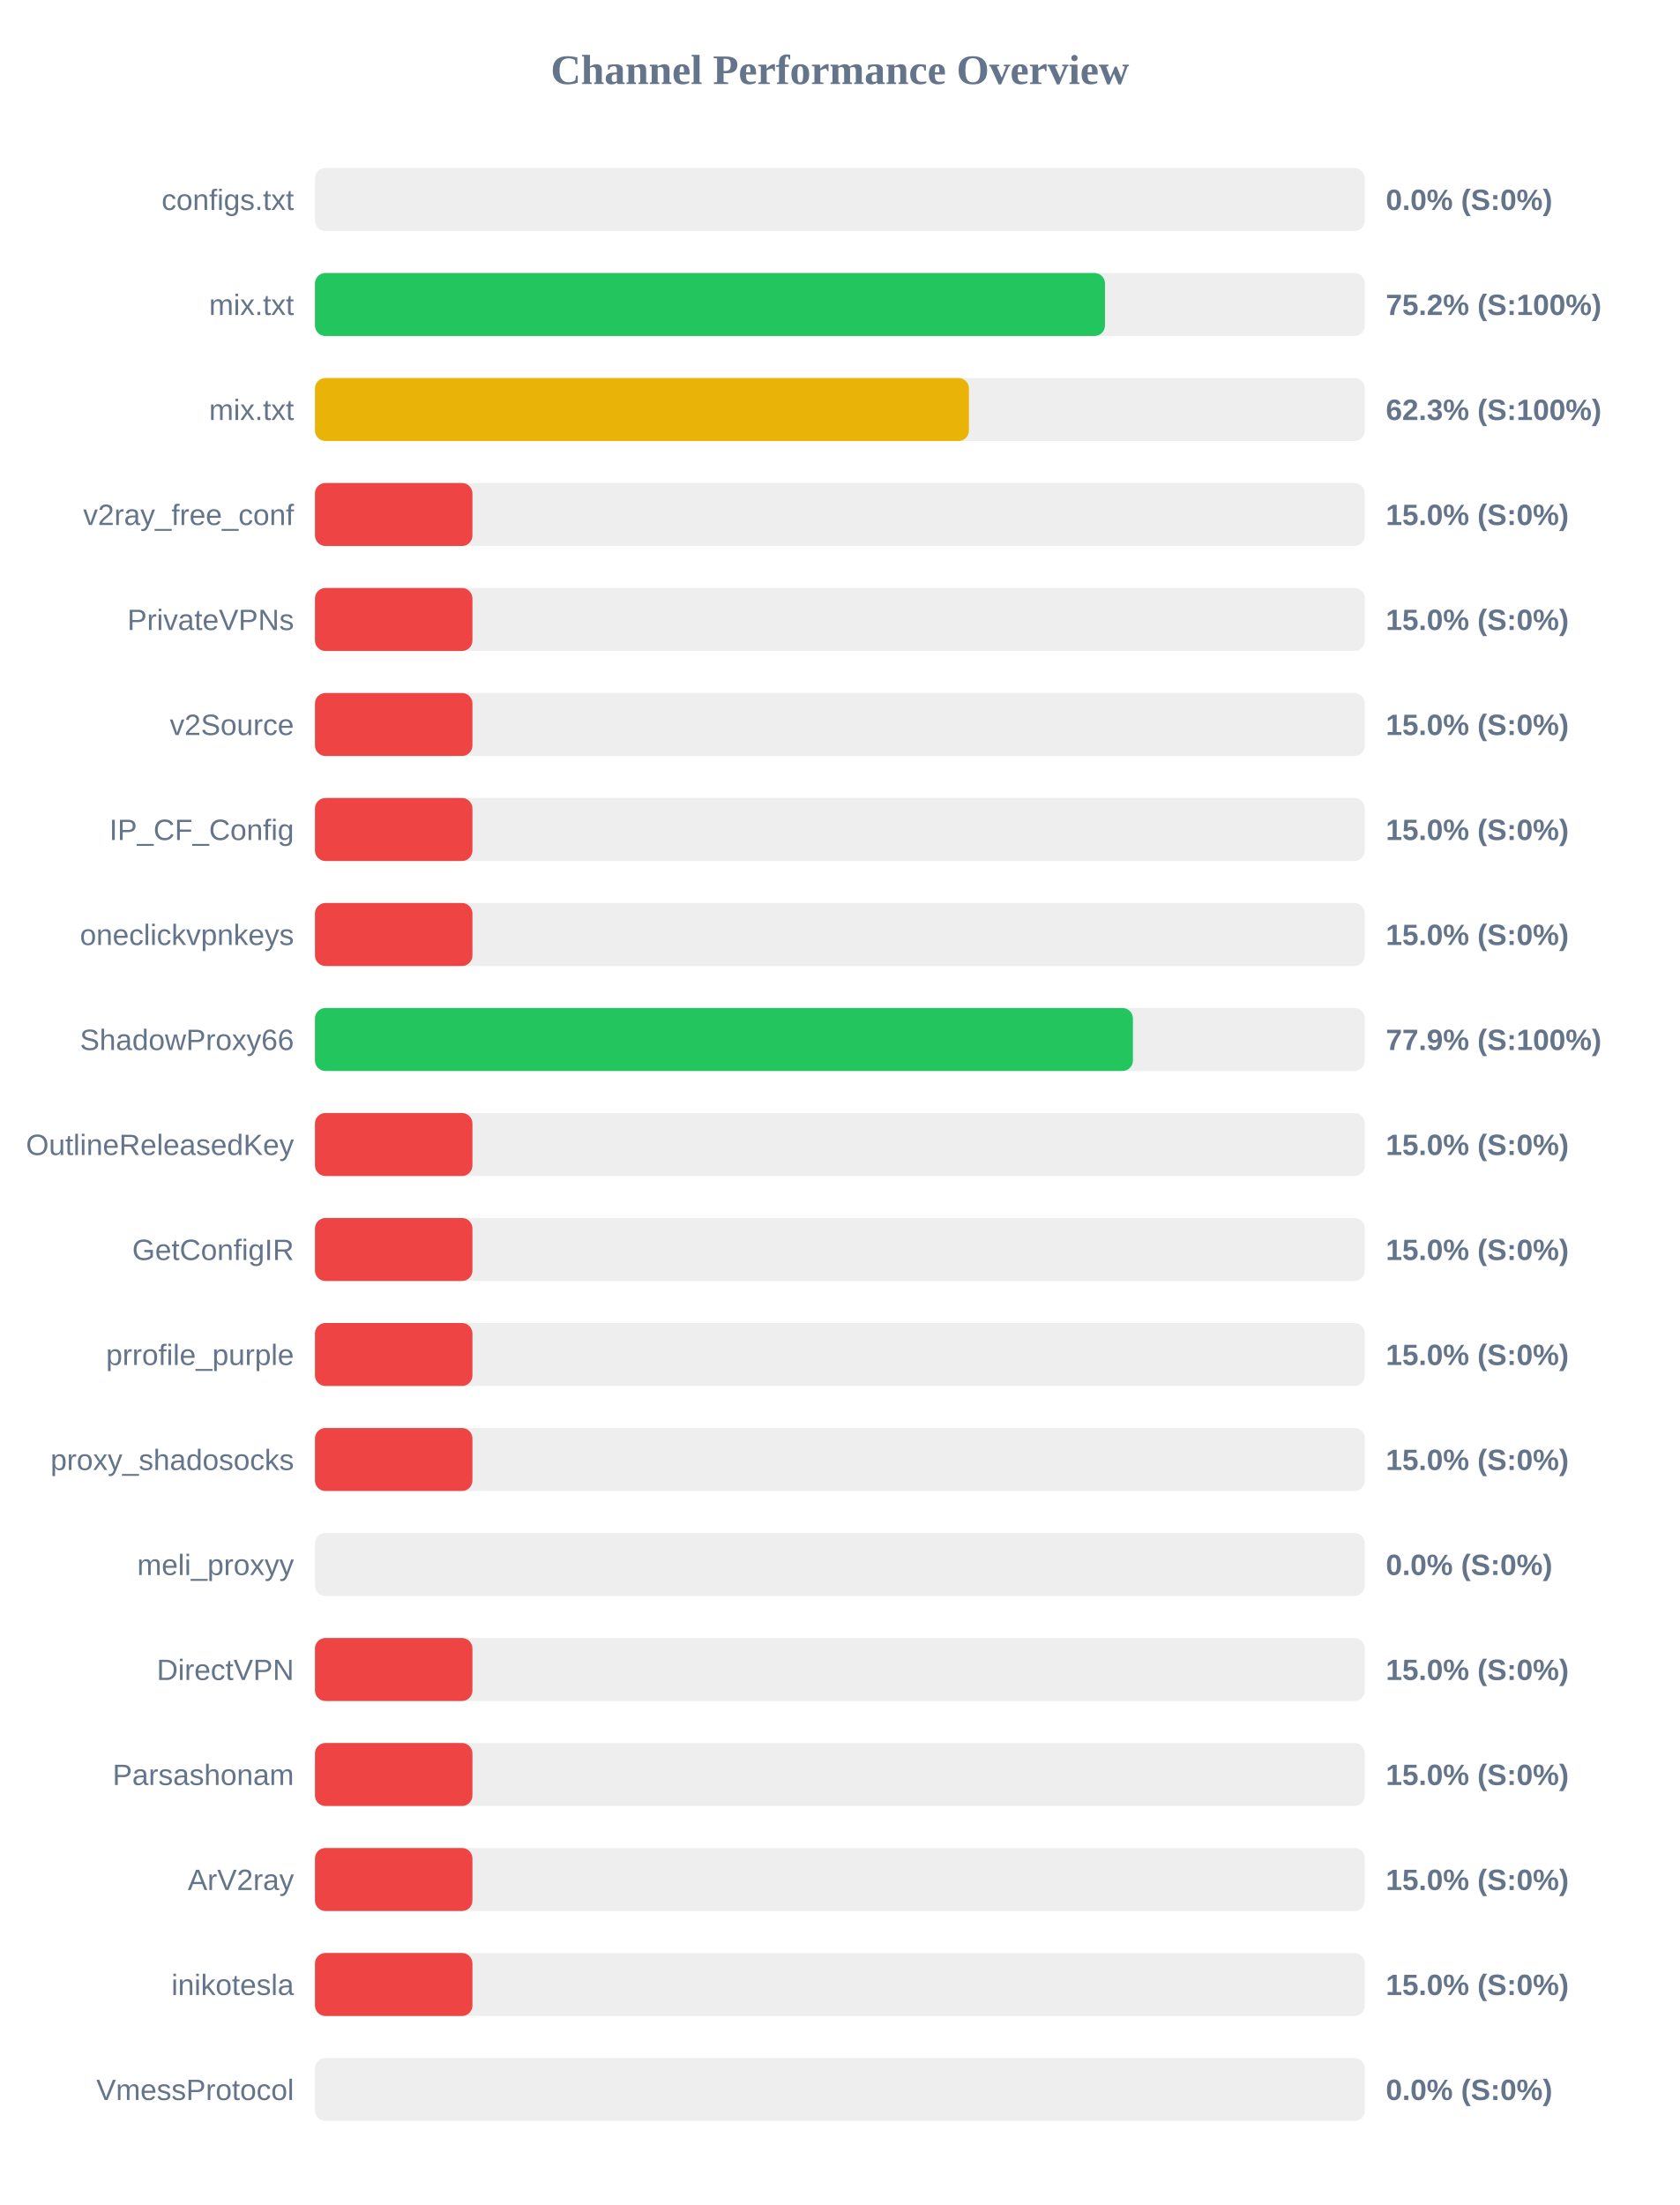
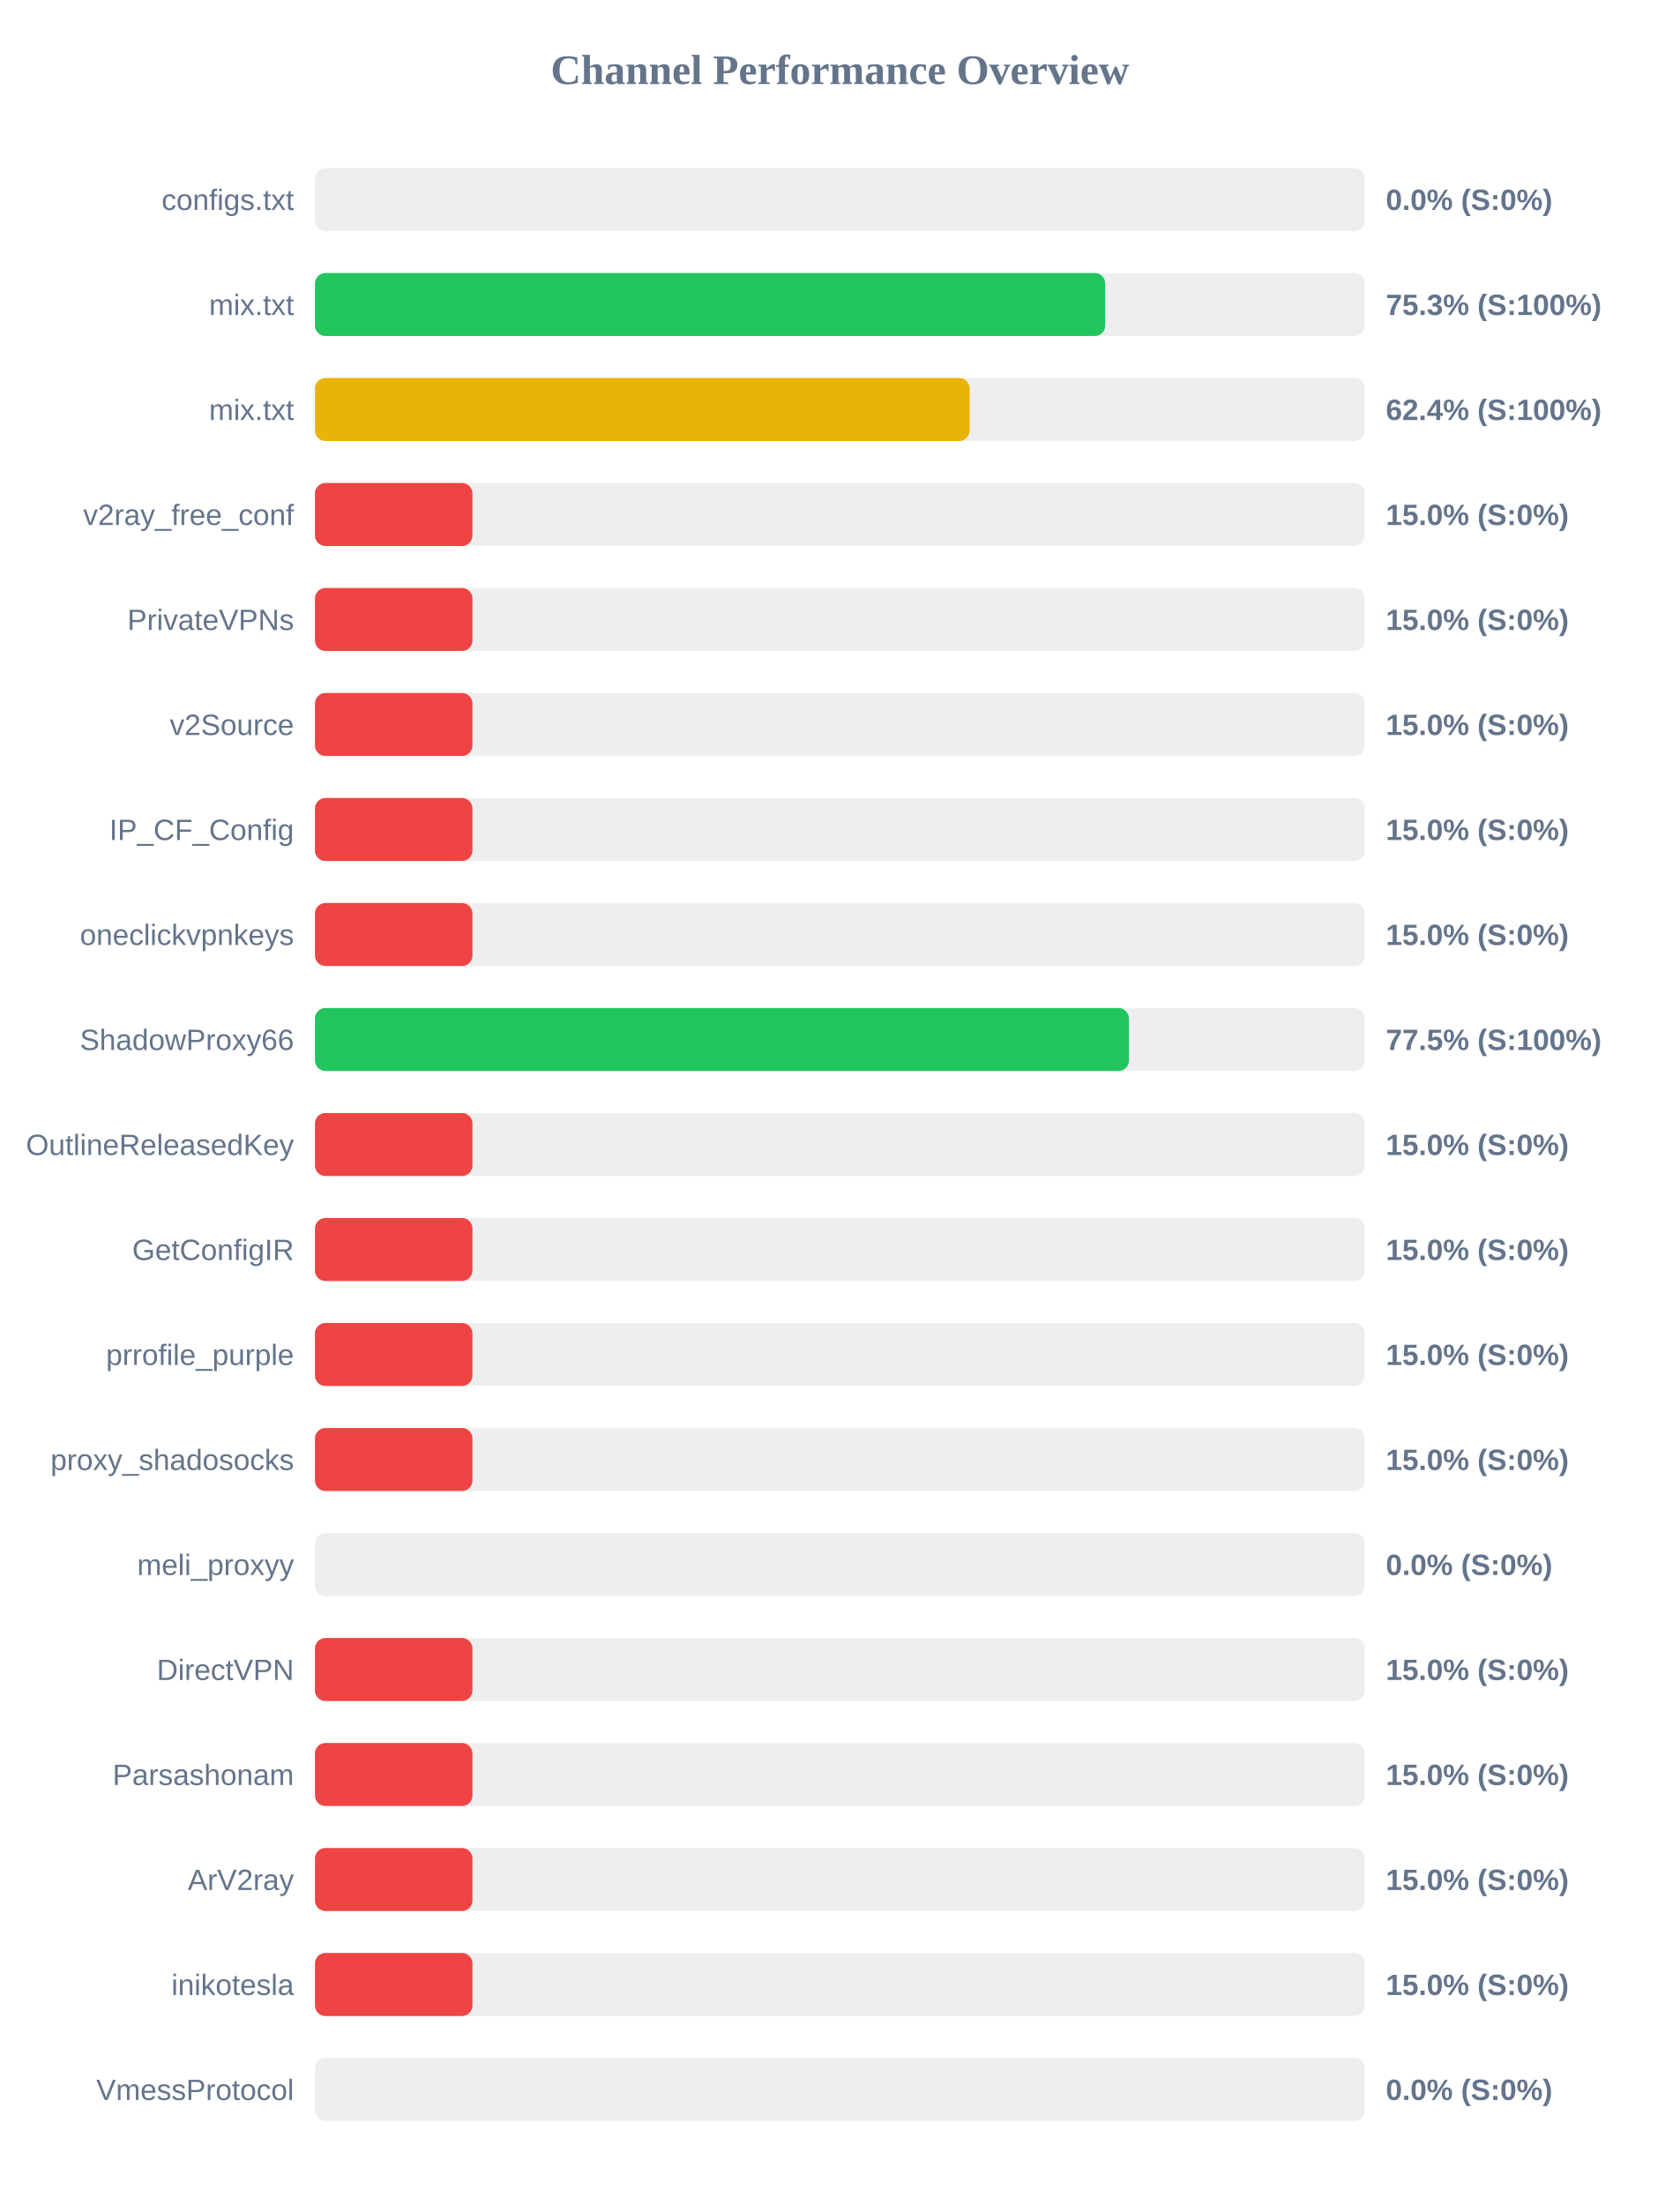
<svg xmlns="http://www.w3.org/2000/svg" width="800" height="1050" version="1.1">
  <style>
        .row { font: 14px Arial; fill: #64748b; }
        .score { font: bold 14px Arial; fill: #64748b; }
    </style>
  <text x="400" y="40" text-anchor="middle" font-size="20px" font-weight="bold" fill="#64748b">Channel Performance Overview</text>
  <rect x="150" y="80" width="500" height="30" fill="#eee" rx="5" />
  <rect x="150" y="80" width="0.0" height="30" fill="#ef4444" rx="5" />
  <text x="140" y="100" text-anchor="end" class="row">configs.txt</text>
  <text x="660" y="100" text-anchor="start" class="score">0.0% (S:0%)</text>
  <rect x="150" y="130" width="500" height="30" fill="#eee" rx="5" />
-   <rect x="150" y="130" width="376.25" height="30" fill="#22c55e" rx="5" />
+   <rect x="150" y="130" width="376.35" height="30" fill="#22c55e" rx="5" />
  <text x="140" y="150" text-anchor="end" class="row">mix.txt</text>
-   <text x="660" y="150" text-anchor="start" class="score">75.2% (S:100%)</text>
+   <text x="660" y="150" text-anchor="start" class="score">75.3% (S:100%)</text>
  <rect x="150" y="180" width="500" height="30" fill="#eee" rx="5" />
-   <rect x="150" y="180" width="311.45" height="30" fill="#eab308" rx="5" />
+   <rect x="150" y="180" width="311.8" height="30" fill="#eab308" rx="5" />
  <text x="140" y="200" text-anchor="end" class="row">mix.txt</text>
-   <text x="660" y="200" text-anchor="start" class="score">62.3% (S:100%)</text>
+   <text x="660" y="200" text-anchor="start" class="score">62.4% (S:100%)</text>
  <rect x="150" y="230" width="500" height="30" fill="#eee" rx="5" />
  <rect x="150" y="230" width="75.0" height="30" fill="#ef4444" rx="5" />
  <text x="140" y="250" text-anchor="end" class="row">v2ray_free_conf</text>
  <text x="660" y="250" text-anchor="start" class="score">15.0% (S:0%)</text>
  <rect x="150" y="280" width="500" height="30" fill="#eee" rx="5" />
  <rect x="150" y="280" width="75.0" height="30" fill="#ef4444" rx="5" />
  <text x="140" y="300" text-anchor="end" class="row">PrivateVPNs</text>
  <text x="660" y="300" text-anchor="start" class="score">15.0% (S:0%)</text>
  <rect x="150" y="330" width="500" height="30" fill="#eee" rx="5" />
  <rect x="150" y="330" width="75.0" height="30" fill="#ef4444" rx="5" />
  <text x="140" y="350" text-anchor="end" class="row">v2Source</text>
  <text x="660" y="350" text-anchor="start" class="score">15.0% (S:0%)</text>
  <rect x="150" y="380" width="500" height="30" fill="#eee" rx="5" />
  <rect x="150" y="380" width="75.0" height="30" fill="#ef4444" rx="5" />
  <text x="140" y="400" text-anchor="end" class="row">IP_CF_Config</text>
  <text x="660" y="400" text-anchor="start" class="score">15.0% (S:0%)</text>
  <rect x="150" y="430" width="500" height="30" fill="#eee" rx="5" />
  <rect x="150" y="430" width="75.0" height="30" fill="#ef4444" rx="5" />
  <text x="140" y="450" text-anchor="end" class="row">oneclickvpnkeys</text>
  <text x="660" y="450" text-anchor="start" class="score">15.0% (S:0%)</text>
  <rect x="150" y="480" width="500" height="30" fill="#eee" rx="5" />
-   <rect x="150" y="480" width="389.55" height="30" fill="#22c55e" rx="5" />
+   <rect x="150" y="480" width="387.65" height="30" fill="#22c55e" rx="5" />
  <text x="140" y="500" text-anchor="end" class="row">ShadowProxy66</text>
-   <text x="660" y="500" text-anchor="start" class="score">77.9% (S:100%)</text>
+   <text x="660" y="500" text-anchor="start" class="score">77.5% (S:100%)</text>
  <rect x="150" y="530" width="500" height="30" fill="#eee" rx="5" />
  <rect x="150" y="530" width="75.0" height="30" fill="#ef4444" rx="5" />
  <text x="140" y="550" text-anchor="end" class="row">OutlineReleasedKey</text>
  <text x="660" y="550" text-anchor="start" class="score">15.0% (S:0%)</text>
  <rect x="150" y="580" width="500" height="30" fill="#eee" rx="5" />
  <rect x="150" y="580" width="75.0" height="30" fill="#ef4444" rx="5" />
  <text x="140" y="600" text-anchor="end" class="row">GetConfigIR</text>
  <text x="660" y="600" text-anchor="start" class="score">15.0% (S:0%)</text>
  <rect x="150" y="630" width="500" height="30" fill="#eee" rx="5" />
  <rect x="150" y="630" width="75.0" height="30" fill="#ef4444" rx="5" />
  <text x="140" y="650" text-anchor="end" class="row">prrofile_purple</text>
  <text x="660" y="650" text-anchor="start" class="score">15.0% (S:0%)</text>
  <rect x="150" y="680" width="500" height="30" fill="#eee" rx="5" />
  <rect x="150" y="680" width="75.0" height="30" fill="#ef4444" rx="5" />
  <text x="140" y="700" text-anchor="end" class="row">proxy_shadosocks</text>
  <text x="660" y="700" text-anchor="start" class="score">15.0% (S:0%)</text>
  <rect x="150" y="730" width="500" height="30" fill="#eee" rx="5" />
  <rect x="150" y="730" width="0.0" height="30" fill="#ef4444" rx="5" />
  <text x="140" y="750" text-anchor="end" class="row">meli_proxyy</text>
  <text x="660" y="750" text-anchor="start" class="score">0.0% (S:0%)</text>
  <rect x="150" y="780" width="500" height="30" fill="#eee" rx="5" />
  <rect x="150" y="780" width="75.0" height="30" fill="#ef4444" rx="5" />
  <text x="140" y="800" text-anchor="end" class="row">DirectVPN</text>
  <text x="660" y="800" text-anchor="start" class="score">15.0% (S:0%)</text>
  <rect x="150" y="830" width="500" height="30" fill="#eee" rx="5" />
  <rect x="150" y="830" width="75.0" height="30" fill="#ef4444" rx="5" />
  <text x="140" y="850" text-anchor="end" class="row">Parsashonam</text>
  <text x="660" y="850" text-anchor="start" class="score">15.0% (S:0%)</text>
  <rect x="150" y="880" width="500" height="30" fill="#eee" rx="5" />
  <rect x="150" y="880" width="75.0" height="30" fill="#ef4444" rx="5" />
  <text x="140" y="900" text-anchor="end" class="row">ArV2ray</text>
  <text x="660" y="900" text-anchor="start" class="score">15.0% (S:0%)</text>
  <rect x="150" y="930" width="500" height="30" fill="#eee" rx="5" />
  <rect x="150" y="930" width="75.0" height="30" fill="#ef4444" rx="5" />
  <text x="140" y="950" text-anchor="end" class="row">inikotesla</text>
  <text x="660" y="950" text-anchor="start" class="score">15.0% (S:0%)</text>
  <rect x="150" y="980" width="500" height="30" fill="#eee" rx="5" />
  <rect x="150" y="980" width="0.0" height="30" fill="#ef4444" rx="5" />
  <text x="140" y="1000" text-anchor="end" class="row">VmessProtocol</text>
  <text x="660" y="1000" text-anchor="start" class="score">0.0% (S:0%)</text>
</svg>
